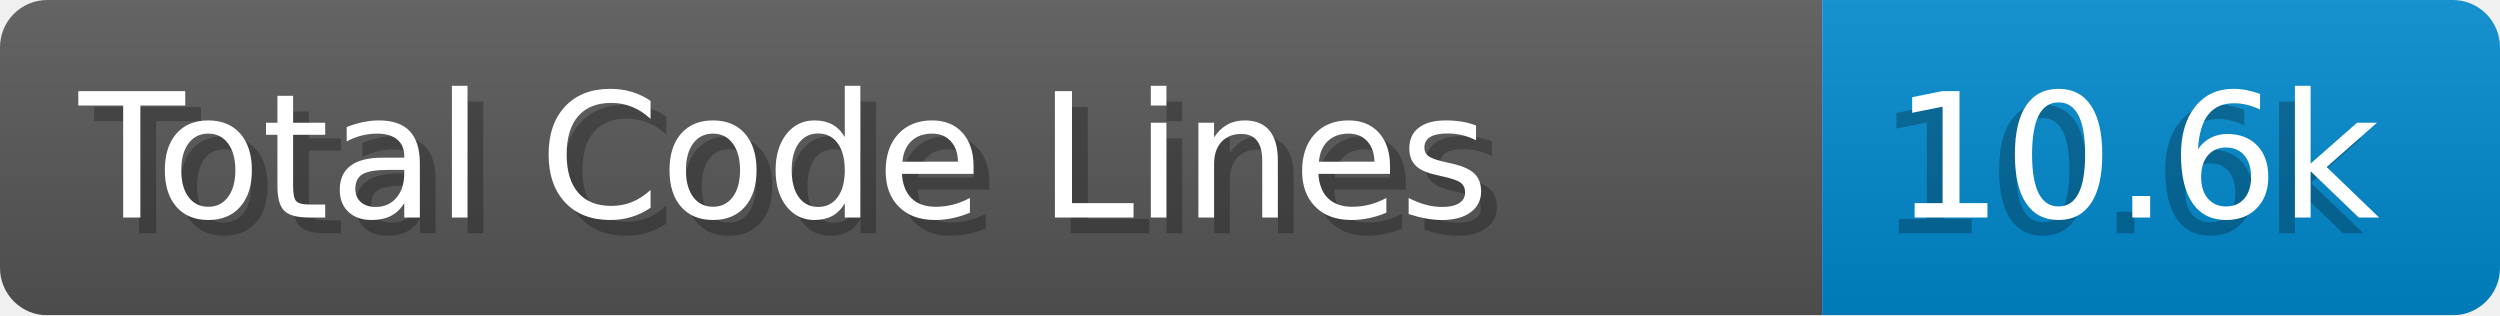
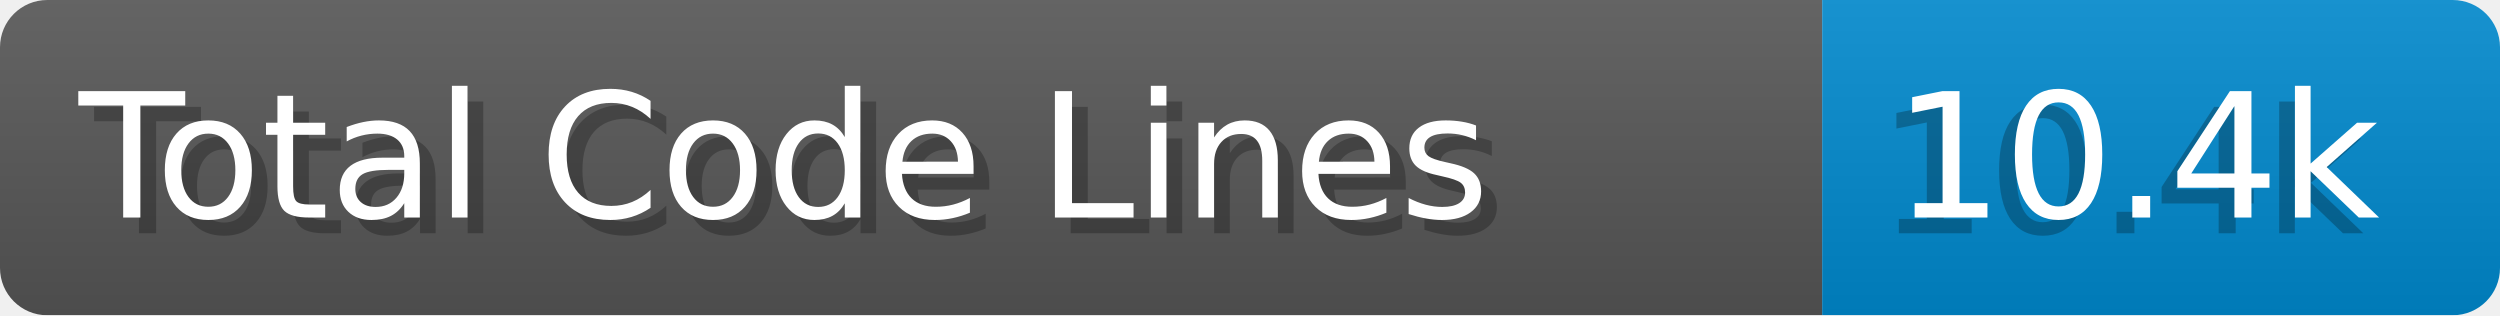
- <svg xmlns="http://www.w3.org/2000/svg" width="158.6" height="20" viewBox="0 0 1586.0 200" role="img" aria-label="Total Code Lines: 10.6k">
+ <svg xmlns="http://www.w3.org/2000/svg" width="158.6" height="20" viewBox="0 0 1586.0 200" role="img" aria-label="Total Code Lines: 10.4k">
  <linearGradient id="a" x2="0" y2="100%">
    <stop offset="0" stop-opacity=".1" stop-color="#EEE" />
    <stop offset="1" stop-opacity=".1" />
  </linearGradient>
  <mask id="m">
    <rect width="1586.0" height="200" rx="30" fill="#FFF" />
  </mask>
  <g mask="url(#m)">
    <rect width="1156.0" height="200" fill="#555" />
    <rect width="430.0" height="200" fill="#08C" x="1156.0" />
    <rect width="1586.0" height="200" fill="url(#a)" />
  </g>
  <g aria-hidden="true" fill="#fff" text-anchor="start" font-family="Verdana,DejaVu Sans,sans-serif" font-size="110">
    <text x="60" y="148" textLength="1056.0" fill="#000" opacity="0.25">Total Code Lines</text>
    <text x="50" y="138" textLength="1056.0">Total Code Lines</text>
-     <text x="1191.0" y="148" textLength="330.0" fill="#000" opacity="0.25">10.6k</text>
-     <text x="1201.0" y="138" textLength="330.0">10.6k</text>
+     <text x="1191.0" y="148" textLength="330.0" fill="#000" opacity="0.25">10.4k</text>
+     <text x="1201.0" y="138" textLength="330.0">10.4k</text>
  </g>
</svg>
